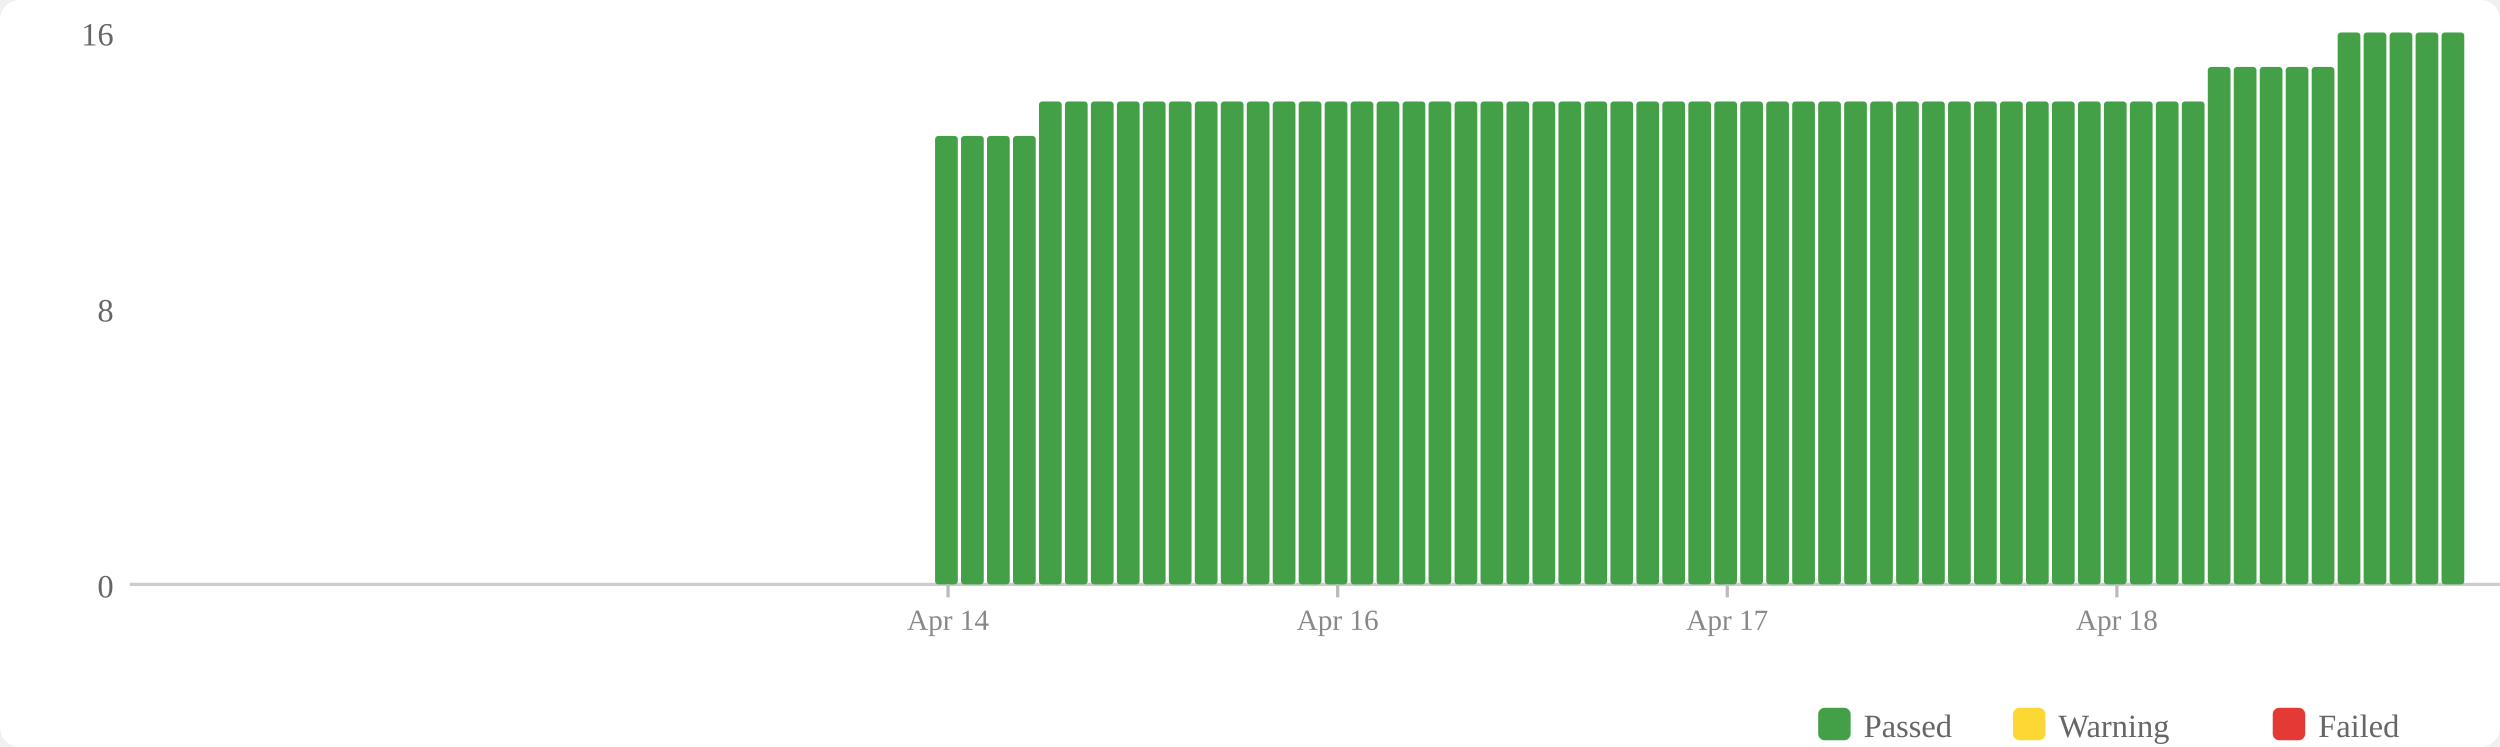
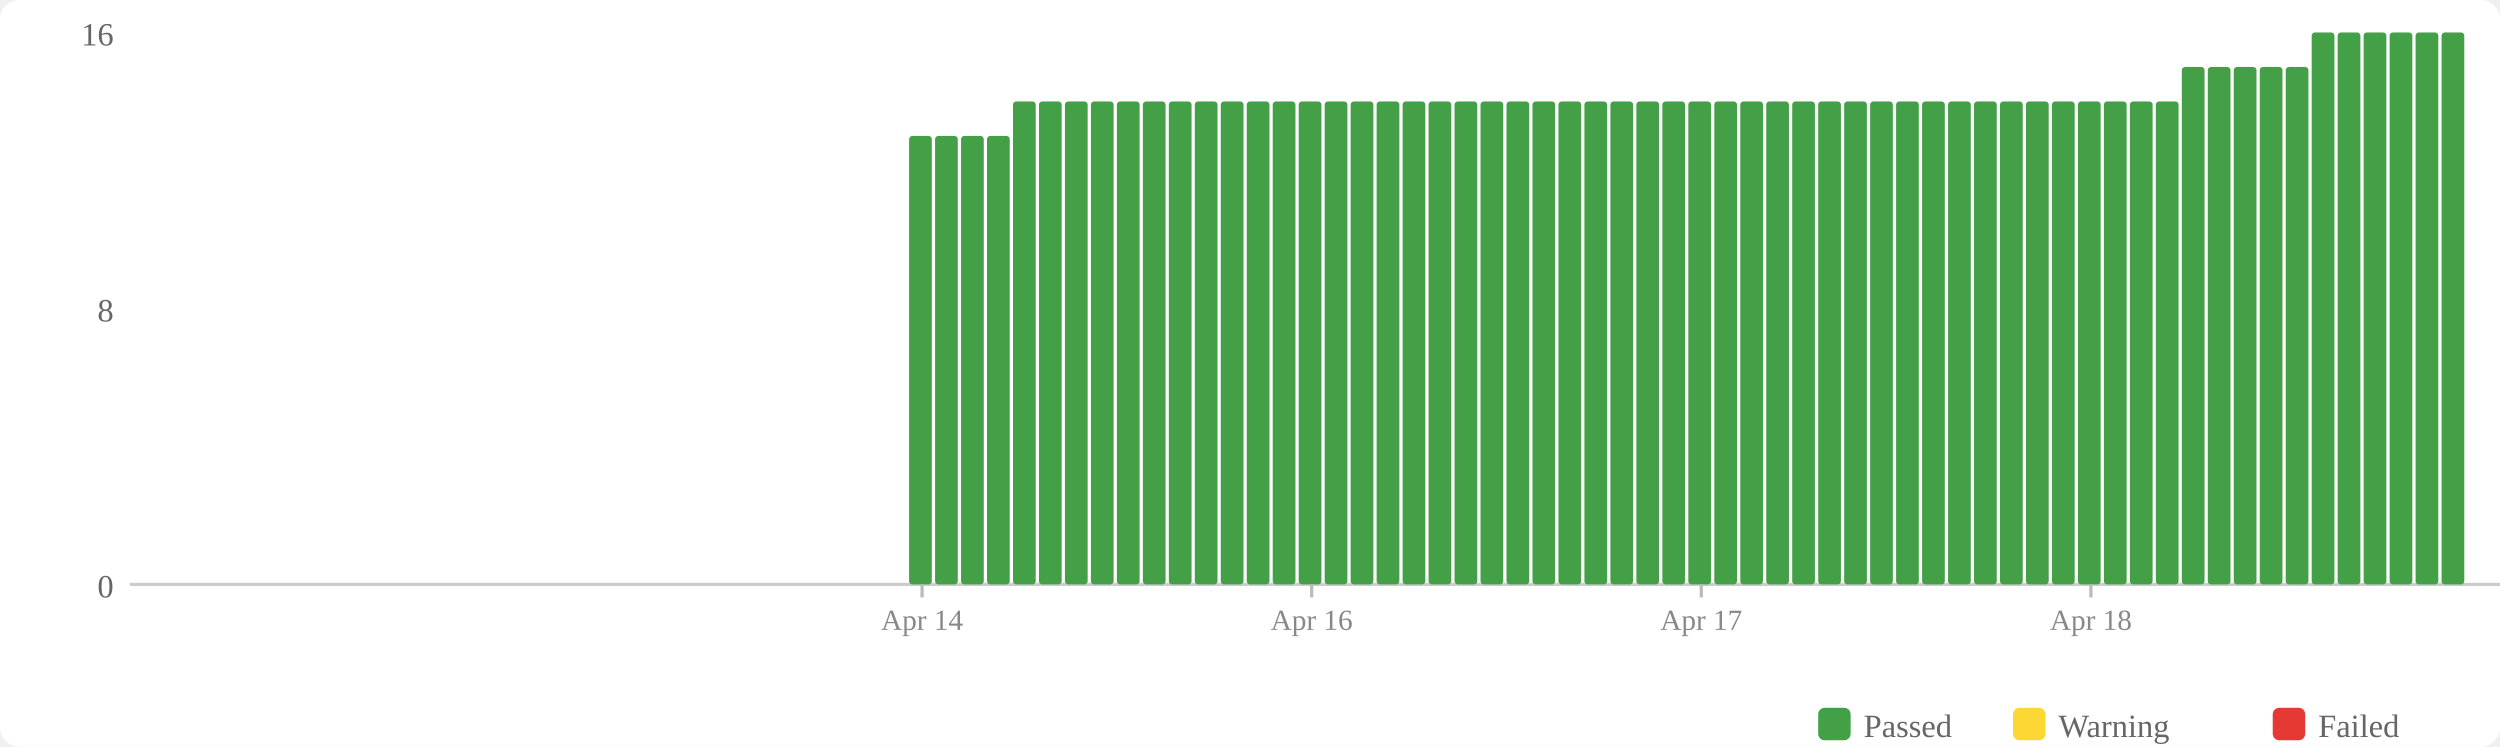
<svg xmlns="http://www.w3.org/2000/svg" width="770" height="230" viewBox="0 0 770 230">
  <rect width="770" height="230" fill="#fff" rx="6" />
  <rect x="560" y="218" width="10" height="10" fill="#43a047" rx="2" />
  <text x="574" y="227" font-size="10" fill="#666">Passed</text>
  <rect x="620" y="218" width="10" height="10" fill="#fdd835" rx="2" />
  <text x="634" y="227" font-size="10" fill="#666">Warning</text>
  <rect x="700" y="218" width="10" height="10" fill="#e53935" rx="2" />
  <text x="714" y="227" font-size="10" fill="#666">Failed</text>
  <text x="35" y="184" text-anchor="end" font-size="10" fill="#666">0</text>
  <text x="35" y="99" text-anchor="end" font-size="10" fill="#666">8</text>
  <text x="35" y="14" text-anchor="end" font-size="10" fill="#666">16</text>
  <line x1="40" y1="180" x2="770" y2="180" stroke="#ccc" stroke-width="1" />
+   <rect x="280" y="41.875" width="7" height="138.125" fill="#43a047" rx="1" />
  <rect x="288" y="41.875" width="7" height="138.125" fill="#43a047" rx="1" />
  <rect x="296" y="41.875" width="7" height="138.125" fill="#43a047" rx="1" />
  <rect x="304" y="41.875" width="7" height="138.125" fill="#43a047" rx="1" />
-   <rect x="312" y="41.875" width="7" height="138.125" fill="#43a047" rx="1" />
+   <rect x="312" y="31.25" width="7" height="148.75" fill="#43a047" rx="1" />
  <rect x="320" y="31.25" width="7" height="148.75" fill="#43a047" rx="1" />
  <rect x="328" y="31.25" width="7" height="148.75" fill="#43a047" rx="1" />
  <rect x="336" y="31.25" width="7" height="148.75" fill="#43a047" rx="1" />
  <rect x="344" y="31.25" width="7" height="148.75" fill="#43a047" rx="1" />
  <rect x="352" y="31.25" width="7" height="148.75" fill="#43a047" rx="1" />
  <rect x="360" y="31.25" width="7" height="148.75" fill="#43a047" rx="1" />
  <rect x="368" y="31.25" width="7" height="148.75" fill="#43a047" rx="1" />
  <rect x="376" y="31.25" width="7" height="148.75" fill="#43a047" rx="1" />
  <rect x="384" y="31.25" width="7" height="148.75" fill="#43a047" rx="1" />
  <rect x="392" y="31.25" width="7" height="148.75" fill="#43a047" rx="1" />
  <rect x="400" y="31.25" width="7" height="148.75" fill="#43a047" rx="1" />
  <rect x="408" y="31.25" width="7" height="148.75" fill="#43a047" rx="1" />
  <rect x="416" y="31.25" width="7" height="148.75" fill="#43a047" rx="1" />
  <rect x="424" y="31.25" width="7" height="148.75" fill="#43a047" rx="1" />
  <rect x="432" y="31.25" width="7" height="148.75" fill="#43a047" rx="1" />
  <rect x="440" y="31.25" width="7" height="148.75" fill="#43a047" rx="1" />
  <rect x="448" y="31.25" width="7" height="148.75" fill="#43a047" rx="1" />
  <rect x="456" y="31.25" width="7" height="148.75" fill="#43a047" rx="1" />
  <rect x="464" y="31.25" width="7" height="148.75" fill="#43a047" rx="1" />
  <rect x="472" y="31.25" width="7" height="148.75" fill="#43a047" rx="1" />
  <rect x="480" y="31.25" width="7" height="148.75" fill="#43a047" rx="1" />
  <rect x="488" y="31.25" width="7" height="148.75" fill="#43a047" rx="1" />
  <rect x="496" y="31.25" width="7" height="148.75" fill="#43a047" rx="1" />
  <rect x="504" y="31.25" width="7" height="148.75" fill="#43a047" rx="1" />
  <rect x="512" y="31.25" width="7" height="148.75" fill="#43a047" rx="1" />
  <rect x="520" y="31.25" width="7" height="148.75" fill="#43a047" rx="1" />
  <rect x="528" y="31.25" width="7" height="148.75" fill="#43a047" rx="1" />
  <rect x="536" y="31.25" width="7" height="148.75" fill="#43a047" rx="1" />
  <rect x="544" y="31.25" width="7" height="148.75" fill="#43a047" rx="1" />
  <rect x="552" y="31.25" width="7" height="148.75" fill="#43a047" rx="1" />
  <rect x="560" y="31.25" width="7" height="148.75" fill="#43a047" rx="1" />
  <rect x="568" y="31.25" width="7" height="148.75" fill="#43a047" rx="1" />
  <rect x="576" y="31.25" width="7" height="148.75" fill="#43a047" rx="1" />
  <rect x="584" y="31.25" width="7" height="148.75" fill="#43a047" rx="1" />
  <rect x="592" y="31.25" width="7" height="148.75" fill="#43a047" rx="1" />
  <rect x="600" y="31.25" width="7" height="148.75" fill="#43a047" rx="1" />
  <rect x="608" y="31.25" width="7" height="148.75" fill="#43a047" rx="1" />
  <rect x="616" y="31.25" width="7" height="148.75" fill="#43a047" rx="1" />
  <rect x="624" y="31.25" width="7" height="148.75" fill="#43a047" rx="1" />
  <rect x="632" y="31.25" width="7" height="148.75" fill="#43a047" rx="1" />
  <rect x="640" y="31.25" width="7" height="148.75" fill="#43a047" rx="1" />
  <rect x="648" y="31.25" width="7" height="148.75" fill="#43a047" rx="1" />
  <rect x="656" y="31.25" width="7" height="148.75" fill="#43a047" rx="1" />
  <rect x="664" y="31.25" width="7" height="148.75" fill="#43a047" rx="1" />
-   <rect x="672" y="31.25" width="7" height="148.75" fill="#43a047" rx="1" />
+   <rect x="672" y="20.625" width="7" height="159.375" fill="#43a047" rx="1" />
  <rect x="680" y="20.625" width="7" height="159.375" fill="#43a047" rx="1" />
  <rect x="688" y="20.625" width="7" height="159.375" fill="#43a047" rx="1" />
  <rect x="696" y="20.625" width="7" height="159.375" fill="#43a047" rx="1" />
  <rect x="704" y="20.625" width="7" height="159.375" fill="#43a047" rx="1" />
-   <rect x="712" y="20.625" width="7" height="159.375" fill="#43a047" rx="1" />
+   <rect x="712" y="10" width="7" height="170" fill="#43a047" rx="1" />
  <rect x="720" y="10" width="7" height="170" fill="#43a047" rx="1" />
  <rect x="728" y="10" width="7" height="170" fill="#43a047" rx="1" />
  <rect x="736" y="10" width="7" height="170" fill="#43a047" rx="1" />
  <rect x="744" y="10" width="7" height="170" fill="#43a047" rx="1" />
  <rect x="752" y="10" width="7" height="170" fill="#43a047" rx="1" />
-   <line x1="292.0" y1="180" x2="292.0" y2="184" stroke="#bbb" stroke-width="1" />
-   <text x="292.0" y="194" text-anchor="middle" font-size="9" fill="#888">Apr 14</text>
-   <line x1="412.0" y1="180" x2="412.0" y2="184" stroke="#bbb" stroke-width="1" />
-   <text x="412.0" y="194" text-anchor="middle" font-size="9" fill="#888">Apr 16</text>
-   <line x1="532.0" y1="180" x2="532.0" y2="184" stroke="#bbb" stroke-width="1" />
-   <text x="532.0" y="194" text-anchor="middle" font-size="9" fill="#888">Apr 17</text>
-   <line x1="652.0" y1="180" x2="652.0" y2="184" stroke="#bbb" stroke-width="1" />
-   <text x="652.0" y="194" text-anchor="middle" font-size="9" fill="#888">Apr 18</text>
+   <line x1="284.0" y1="180" x2="284.0" y2="184" stroke="#bbb" stroke-width="1" />
+   <text x="284.0" y="194" text-anchor="middle" font-size="9" fill="#888">Apr 14</text>
+   <line x1="404.0" y1="180" x2="404.0" y2="184" stroke="#bbb" stroke-width="1" />
+   <text x="404.0" y="194" text-anchor="middle" font-size="9" fill="#888">Apr 16</text>
+   <line x1="524.0" y1="180" x2="524.0" y2="184" stroke="#bbb" stroke-width="1" />
+   <text x="524.0" y="194" text-anchor="middle" font-size="9" fill="#888">Apr 17</text>
+   <line x1="644.0" y1="180" x2="644.0" y2="184" stroke="#bbb" stroke-width="1" />
+   <text x="644.0" y="194" text-anchor="middle" font-size="9" fill="#888">Apr 18</text>
</svg>
